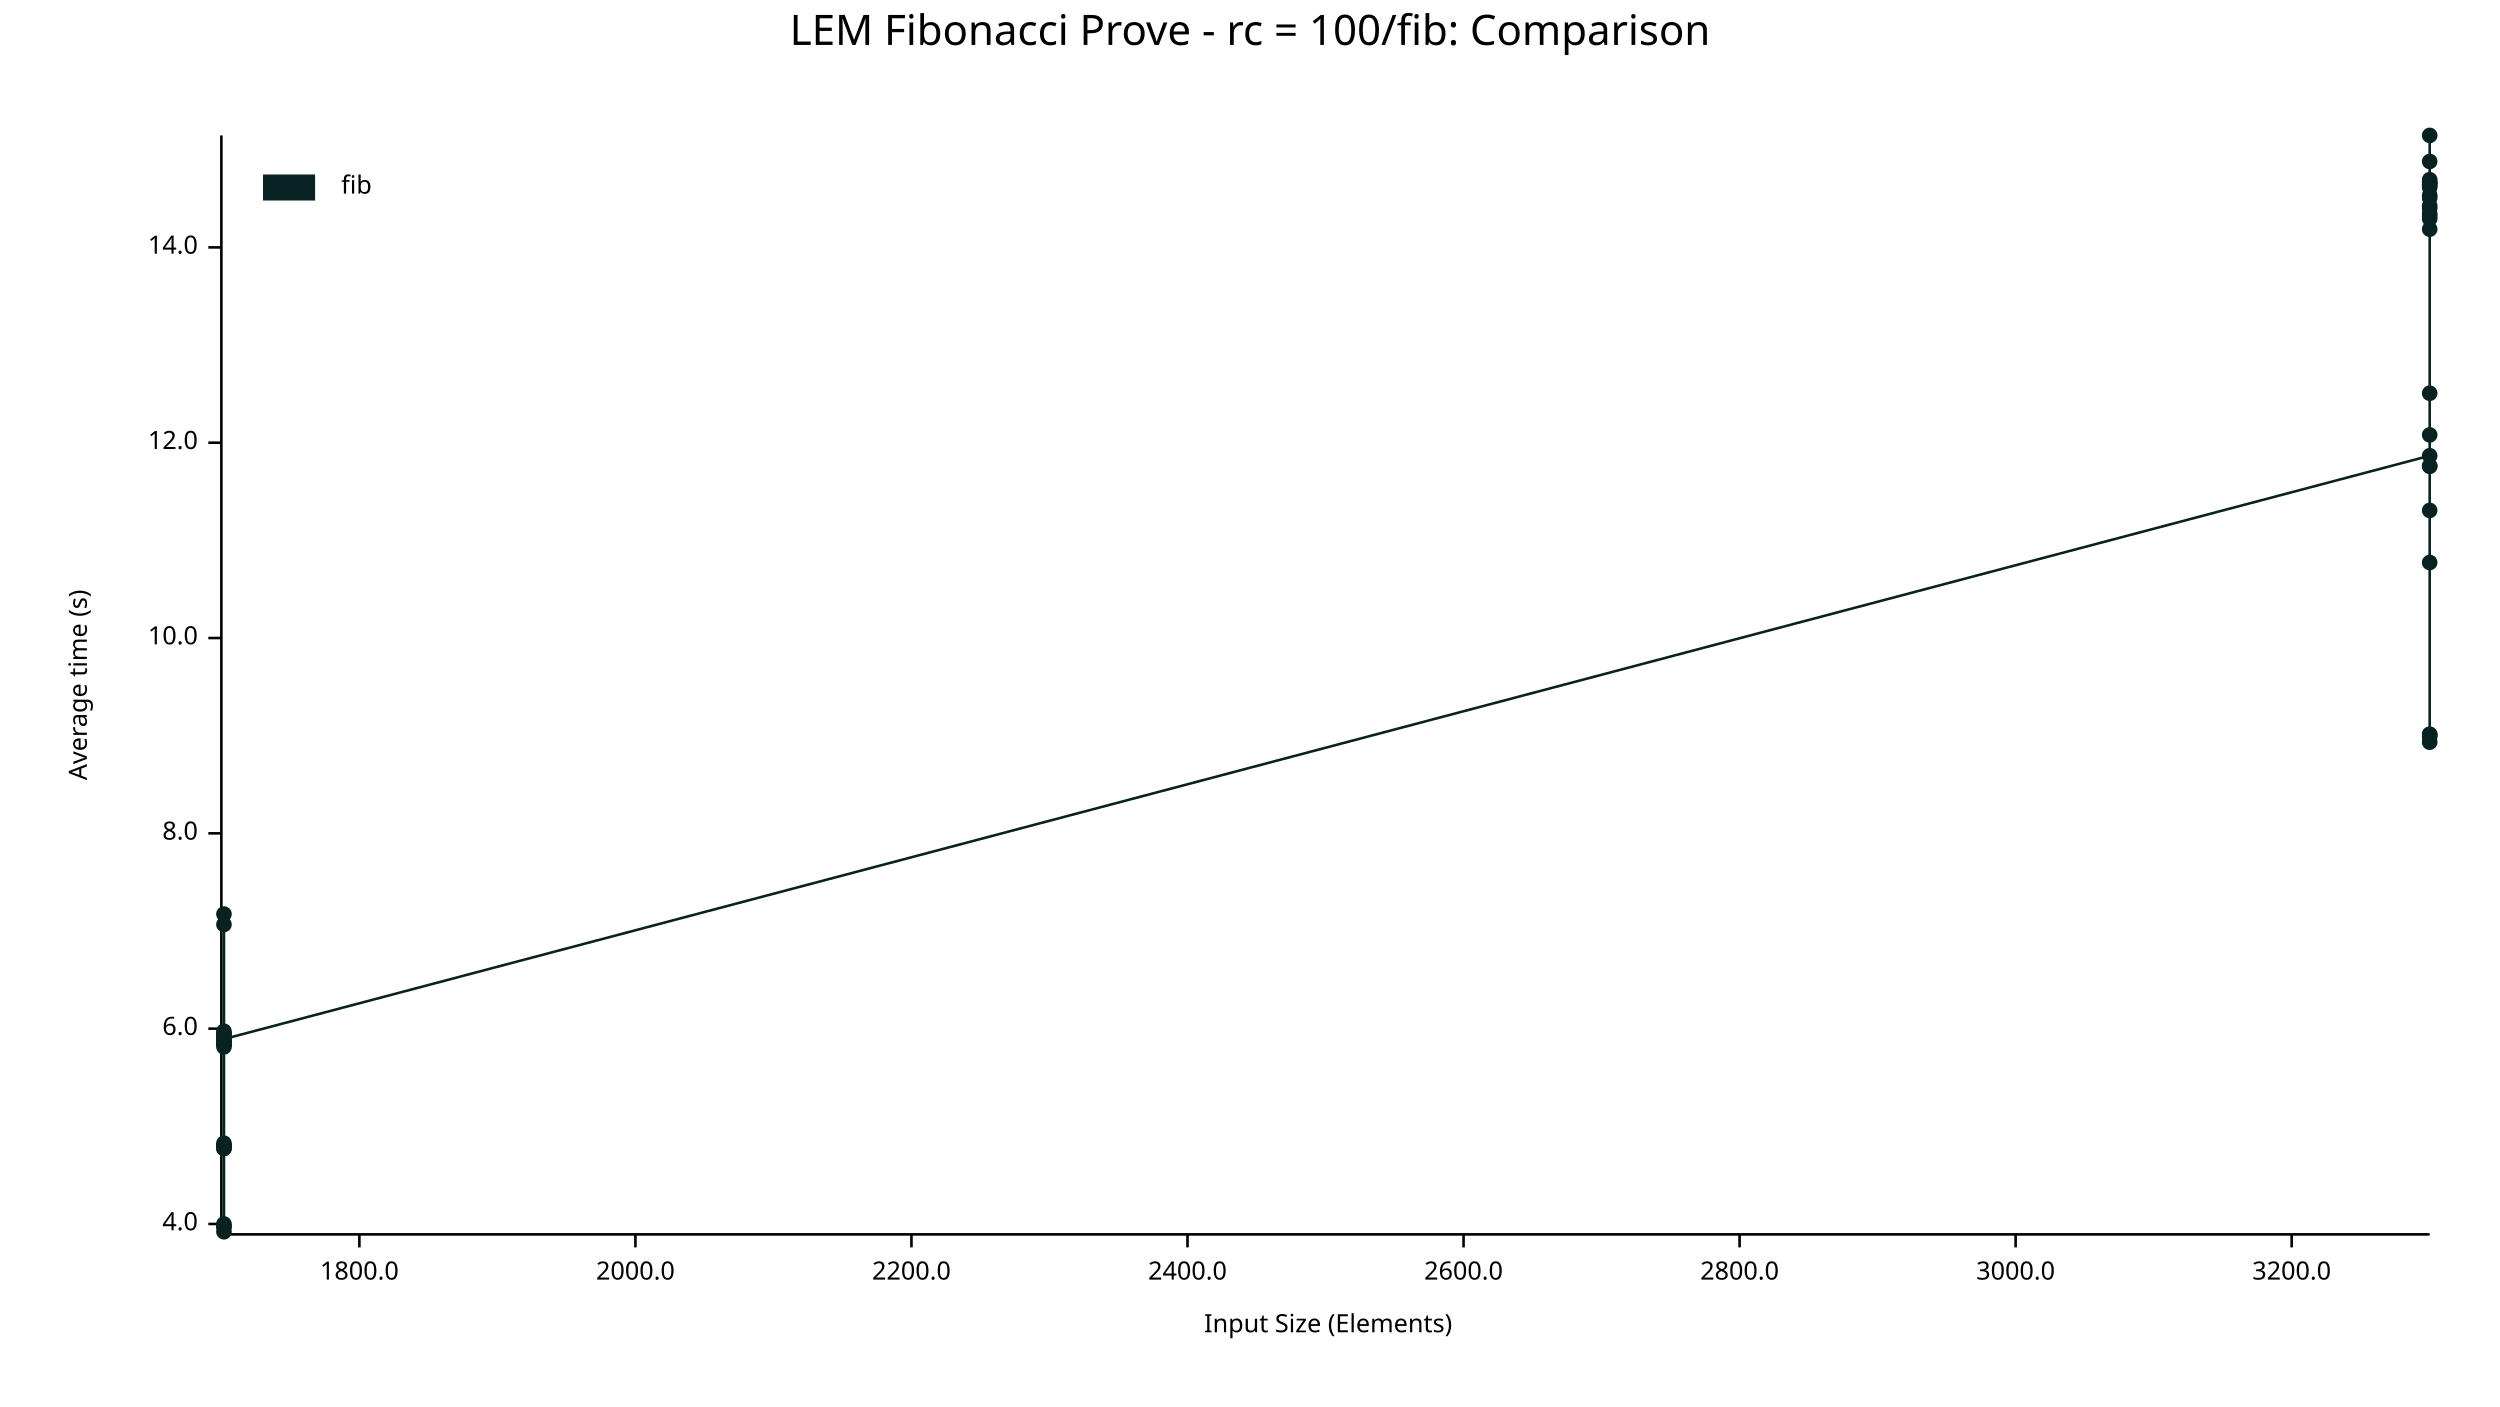
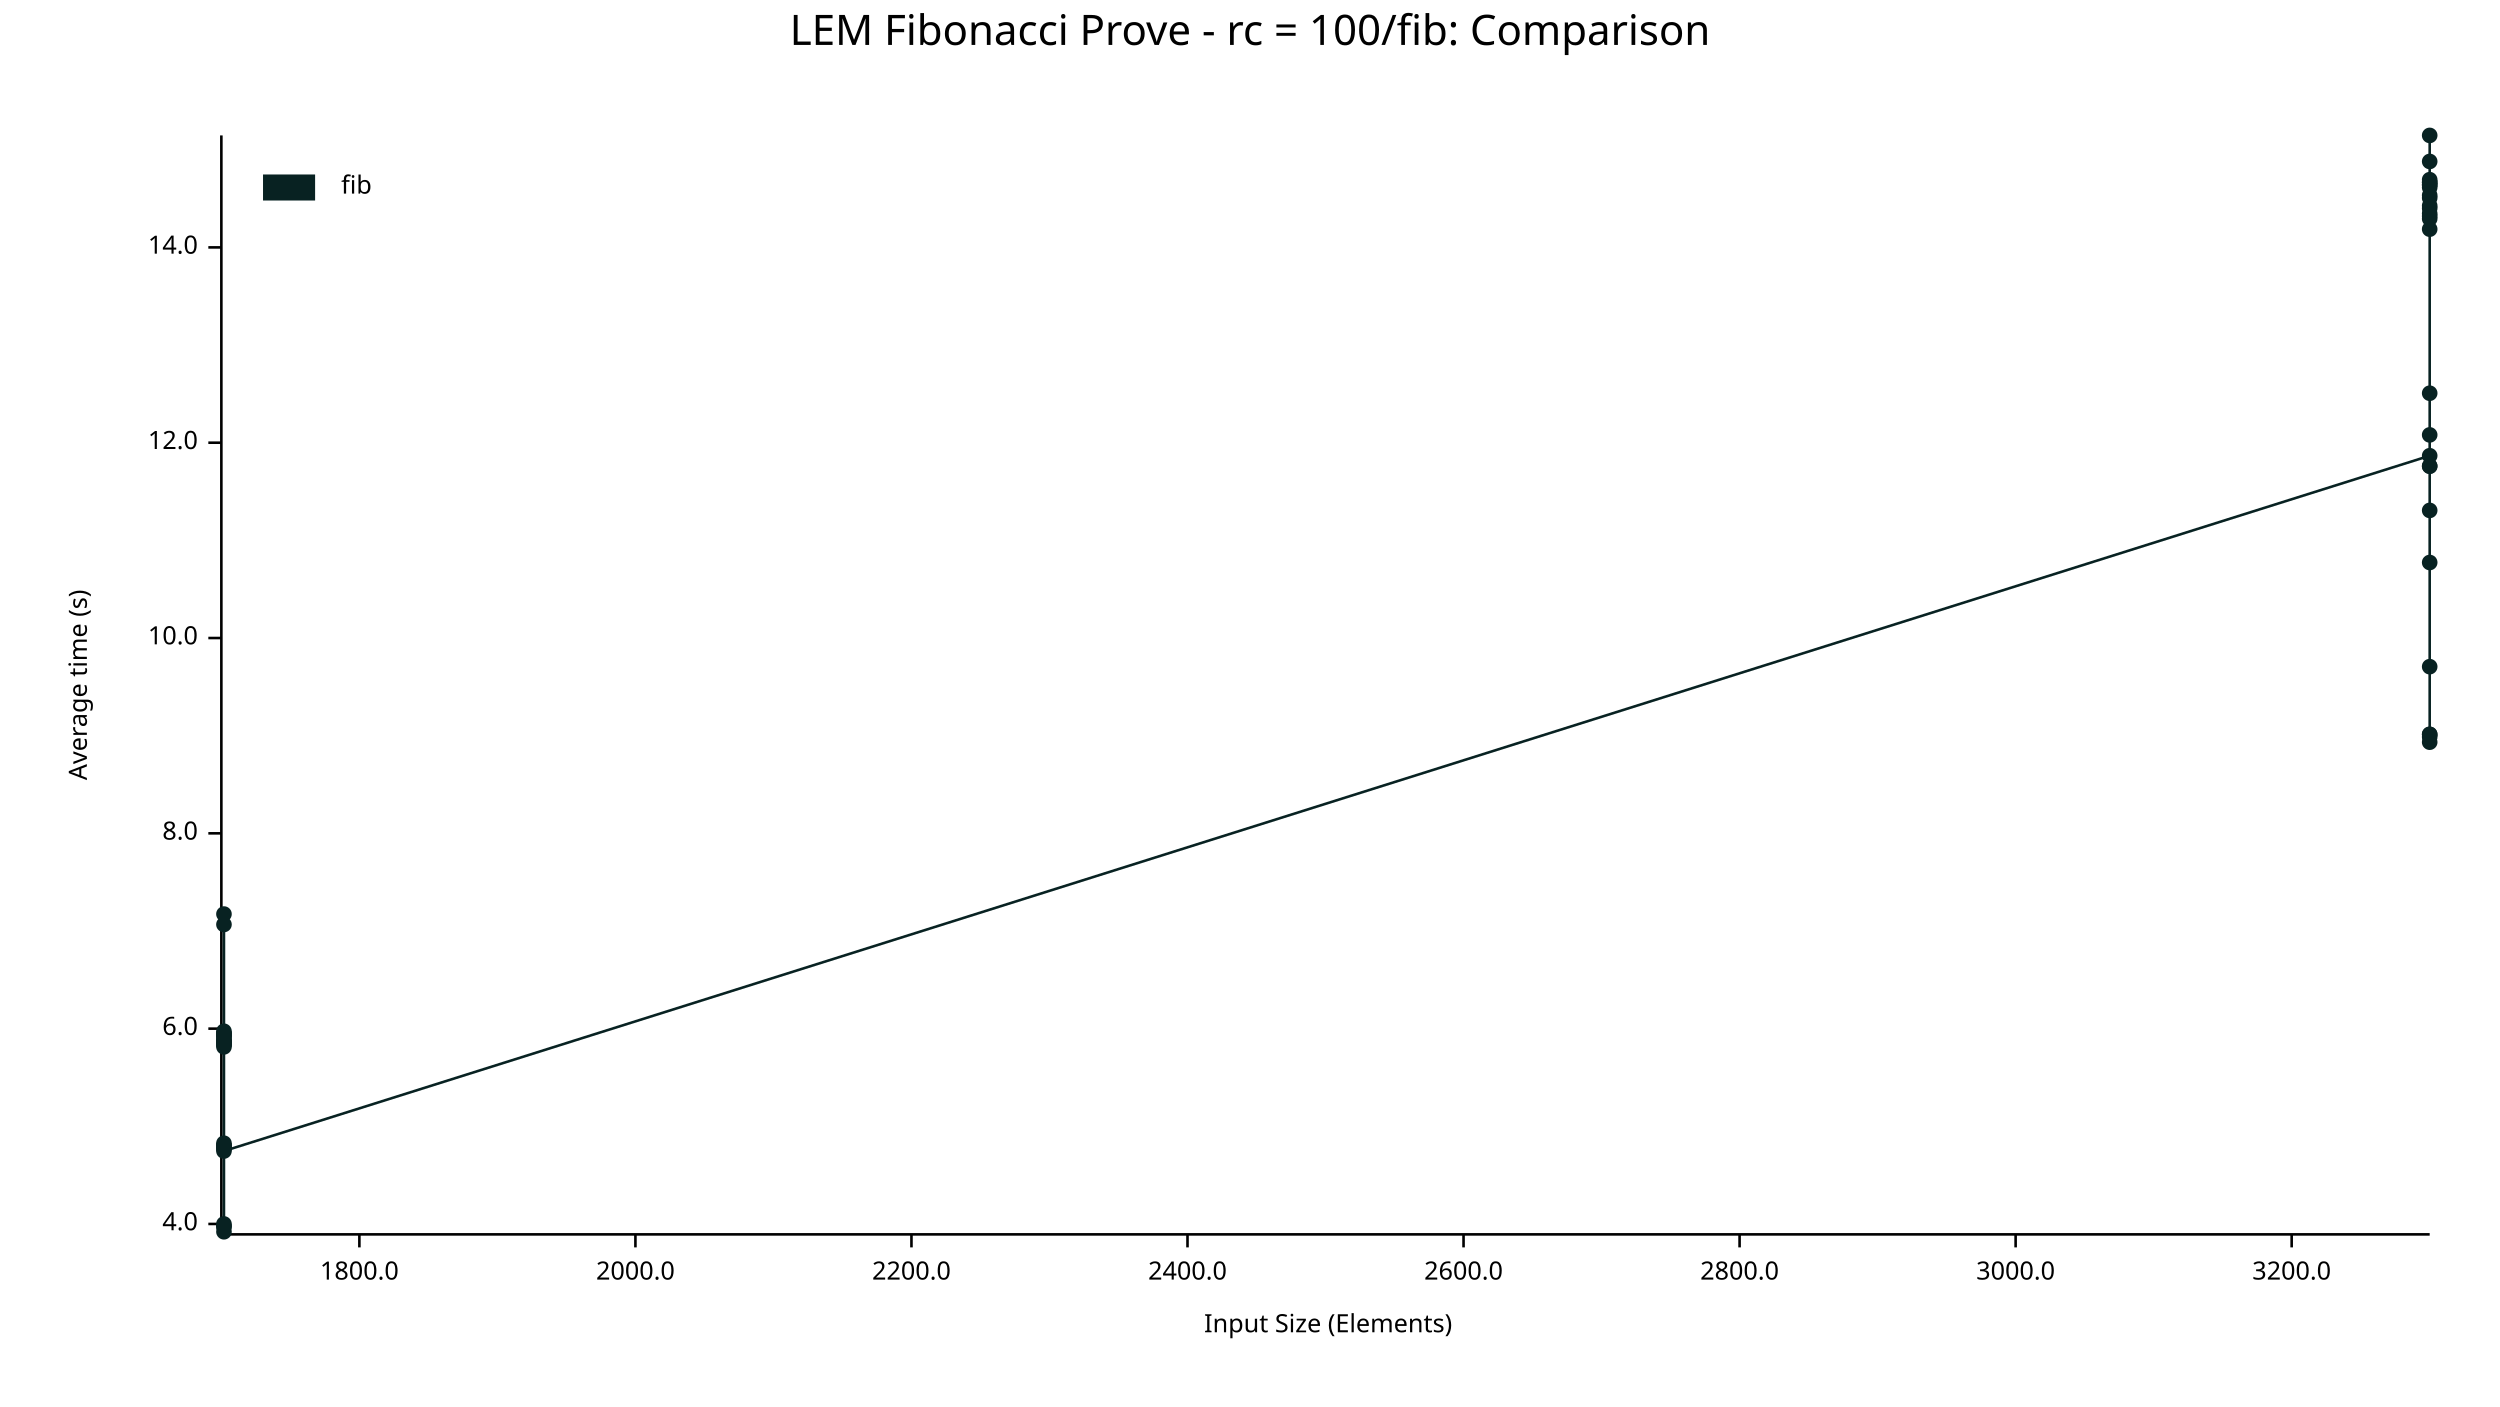
<svg xmlns="http://www.w3.org/2000/svg" width="960" height="540" viewBox="0 0 960 540">
  <text x="480" y="5" dy="0.76em" text-anchor="middle" font-family="sans-serif" font-size="16.129" opacity="1" fill="#000000">
LEM Fibonacci Prove - rc = 100/fib: Comparison
</text>
  <text x="26" y="263" dy="0.76em" text-anchor="middle" font-family="sans-serif" font-size="9.677" opacity="1" fill="#000000" transform="rotate(270, 26, 263)">
Average time (s)
</text>
  <text x="510" y="514" dy="-0.5ex" text-anchor="middle" font-family="sans-serif" font-size="9.677" opacity="1" fill="#000000">
Input Size (Elements)
</text>
  <polyline fill="none" opacity="1" stroke="#000000" stroke-width="1" points="85,52 85,473 " />
  <text x="76" y="470" dy="0.5ex" text-anchor="end" font-family="sans-serif" font-size="9.677" opacity="1" fill="#000000">
4.0
</text>
  <polyline fill="none" opacity="1" stroke="#000000" stroke-width="1" points="80,470 85,470 " />
  <text x="76" y="395" dy="0.5ex" text-anchor="end" font-family="sans-serif" font-size="9.677" opacity="1" fill="#000000">
6.0
</text>
  <polyline fill="none" opacity="1" stroke="#000000" stroke-width="1" points="80,395 85,395 " />
  <text x="76" y="320" dy="0.5ex" text-anchor="end" font-family="sans-serif" font-size="9.677" opacity="1" fill="#000000">
8.0
</text>
  <polyline fill="none" opacity="1" stroke="#000000" stroke-width="1" points="80,320 85,320 " />
  <text x="76" y="245" dy="0.5ex" text-anchor="end" font-family="sans-serif" font-size="9.677" opacity="1" fill="#000000">
10.0
</text>
  <polyline fill="none" opacity="1" stroke="#000000" stroke-width="1" points="80,245 85,245 " />
  <text x="76" y="170" dy="0.5ex" text-anchor="end" font-family="sans-serif" font-size="9.677" opacity="1" fill="#000000">
12.0
</text>
  <polyline fill="none" opacity="1" stroke="#000000" stroke-width="1" points="80,170 85,170 " />
  <text x="76" y="95" dy="0.5ex" text-anchor="end" font-family="sans-serif" font-size="9.677" opacity="1" fill="#000000">
14.0
</text>
  <polyline fill="none" opacity="1" stroke="#000000" stroke-width="1" points="80,95 85,95 " />
  <polyline fill="none" opacity="1" stroke="#000000" stroke-width="1" points="86,474 933,474 " />
  <text x="138" y="484" dy="0.76em" text-anchor="middle" font-family="sans-serif" font-size="9.677" opacity="1" fill="#000000">
1800.0
</text>
  <polyline fill="none" opacity="1" stroke="#000000" stroke-width="1" points="138,474 138,479 " />
  <text x="244" y="484" dy="0.76em" text-anchor="middle" font-family="sans-serif" font-size="9.677" opacity="1" fill="#000000">
2000.0
</text>
  <polyline fill="none" opacity="1" stroke="#000000" stroke-width="1" points="244,474 244,479 " />
  <text x="350" y="484" dy="0.76em" text-anchor="middle" font-family="sans-serif" font-size="9.677" opacity="1" fill="#000000">
2200.0
</text>
  <polyline fill="none" opacity="1" stroke="#000000" stroke-width="1" points="350,474 350,479 " />
  <text x="456" y="484" dy="0.76em" text-anchor="middle" font-family="sans-serif" font-size="9.677" opacity="1" fill="#000000">
2400.0
</text>
  <polyline fill="none" opacity="1" stroke="#000000" stroke-width="1" points="456,474 456,479 " />
  <text x="562" y="484" dy="0.76em" text-anchor="middle" font-family="sans-serif" font-size="9.677" opacity="1" fill="#000000">
2600.0
</text>
  <polyline fill="none" opacity="1" stroke="#000000" stroke-width="1" points="562,474 562,479 " />
  <text x="668" y="484" dy="0.76em" text-anchor="middle" font-family="sans-serif" font-size="9.677" opacity="1" fill="#000000">
2800.0
</text>
  <polyline fill="none" opacity="1" stroke="#000000" stroke-width="1" points="668,474 668,479 " />
  <text x="774" y="484" dy="0.76em" text-anchor="middle" font-family="sans-serif" font-size="9.677" opacity="1" fill="#000000">
3000.0
</text>
  <polyline fill="none" opacity="1" stroke="#000000" stroke-width="1" points="774,474 774,479 " />
  <text x="880" y="484" dy="0.76em" text-anchor="middle" font-family="sans-serif" font-size="9.677" opacity="1" fill="#000000">
3200.0
</text>
  <polyline fill="none" opacity="1" stroke="#000000" stroke-width="1" points="880,474 880,479 " />
  <circle cx="86" cy="440" r="3" opacity="1" fill="#082222" stroke="none" stroke-width="1" />
  <circle cx="86" cy="397" r="3" opacity="1" fill="#082222" stroke="none" stroke-width="1" />
  <circle cx="86" cy="401" r="3" opacity="1" fill="#082222" stroke="none" stroke-width="1" />
  <circle cx="86" cy="471" r="3" opacity="1" fill="#082222" stroke="none" stroke-width="1" />
  <circle cx="86" cy="355" r="3" opacity="1" fill="#082222" stroke="none" stroke-width="1" />
  <circle cx="86" cy="398" r="3" opacity="1" fill="#082222" stroke="none" stroke-width="1" />
  <circle cx="86" cy="439" r="3" opacity="1" fill="#082222" stroke="none" stroke-width="1" />
  <circle cx="86" cy="401" r="3" opacity="1" fill="#082222" stroke="none" stroke-width="1" />
  <circle cx="86" cy="401" r="3" opacity="1" fill="#082222" stroke="none" stroke-width="1" />
  <circle cx="86" cy="397" r="3" opacity="1" fill="#082222" stroke="none" stroke-width="1" />
  <circle cx="86" cy="441" r="3" opacity="1" fill="#082222" stroke="none" stroke-width="1" />
+   <circle cx="86" cy="399" r="3" opacity="1" fill="#082222" stroke="none" stroke-width="1" />
  <circle cx="86" cy="471" r="3" opacity="1" fill="#082222" stroke="none" stroke-width="1" />
  <circle cx="86" cy="398" r="3" opacity="1" fill="#082222" stroke="none" stroke-width="1" />
  <circle cx="86" cy="400" r="3" opacity="1" fill="#082222" stroke="none" stroke-width="1" />
  <circle cx="86" cy="400" r="3" opacity="1" fill="#082222" stroke="none" stroke-width="1" />
  <circle cx="86" cy="400" r="3" opacity="1" fill="#082222" stroke="none" stroke-width="1" />
  <circle cx="86" cy="397" r="3" opacity="1" fill="#082222" stroke="none" stroke-width="1" />
  <circle cx="86" cy="402" r="3" opacity="1" fill="#082222" stroke="none" stroke-width="1" />
  <circle cx="86" cy="400" r="3" opacity="1" fill="#082222" stroke="none" stroke-width="1" />
  <circle cx="86" cy="351" r="3" opacity="1" fill="#082222" stroke="none" stroke-width="1" />
  <circle cx="86" cy="440" r="3" opacity="1" fill="#082222" stroke="none" stroke-width="1" />
  <circle cx="86" cy="470" r="3" opacity="1" fill="#082222" stroke="none" stroke-width="1" />
  <circle cx="86" cy="396" r="3" opacity="1" fill="#082222" stroke="none" stroke-width="1" />
  <circle cx="86" cy="473" r="3" opacity="1" fill="#082222" stroke="none" stroke-width="1" />
  <circle cx="86" cy="441" r="3" opacity="1" fill="#082222" stroke="none" stroke-width="1" />
  <circle cx="86" cy="440" r="3" opacity="1" fill="#082222" stroke="none" stroke-width="1" />
-   <circle cx="86" cy="399" r="3" opacity="1" fill="#082222" stroke="none" stroke-width="1" />
+   <circle cx="86" cy="442" r="3" opacity="1" fill="#082222" stroke="none" stroke-width="1" />
  <circle cx="933" cy="175" r="3" opacity="1" fill="#082222" stroke="none" stroke-width="1" />
  <circle cx="933" cy="80" r="3" opacity="1" fill="#082222" stroke="none" stroke-width="1" />
  <circle cx="933" cy="71" r="3" opacity="1" fill="#082222" stroke="none" stroke-width="1" />
  <circle cx="933" cy="70" r="3" opacity="1" fill="#082222" stroke="none" stroke-width="1" />
  <circle cx="933" cy="72" r="3" opacity="1" fill="#082222" stroke="none" stroke-width="1" />
  <circle cx="933" cy="71" r="3" opacity="1" fill="#082222" stroke="none" stroke-width="1" />
  <circle cx="933" cy="79" r="3" opacity="1" fill="#082222" stroke="none" stroke-width="1" />
  <circle cx="933" cy="282" r="3" opacity="1" fill="#082222" stroke="none" stroke-width="1" />
  <circle cx="933" cy="82" r="3" opacity="1" fill="#082222" stroke="none" stroke-width="1" />
  <circle cx="933" cy="70" r="3" opacity="1" fill="#082222" stroke="none" stroke-width="1" />
  <circle cx="933" cy="84" r="3" opacity="1" fill="#082222" stroke="none" stroke-width="1" />
  <circle cx="933" cy="88" r="3" opacity="1" fill="#082222" stroke="none" stroke-width="1" />
  <circle cx="933" cy="167" r="3" opacity="1" fill="#082222" stroke="none" stroke-width="1" />
  <circle cx="933" cy="76" r="3" opacity="1" fill="#082222" stroke="none" stroke-width="1" />
  <circle cx="933" cy="62" r="3" opacity="1" fill="#082222" stroke="none" stroke-width="1" />
  <circle cx="933" cy="283" r="3" opacity="1" fill="#082222" stroke="none" stroke-width="1" />
  <circle cx="933" cy="69" r="3" opacity="1" fill="#082222" stroke="none" stroke-width="1" />
  <circle cx="933" cy="179" r="3" opacity="1" fill="#082222" stroke="none" stroke-width="1" />
  <circle cx="933" cy="179" r="3" opacity="1" fill="#082222" stroke="none" stroke-width="1" />
  <circle cx="933" cy="75" r="3" opacity="1" fill="#082222" stroke="none" stroke-width="1" />
  <circle cx="933" cy="52" r="3" opacity="1" fill="#082222" stroke="none" stroke-width="1" />
  <circle cx="933" cy="196" r="3" opacity="1" fill="#082222" stroke="none" stroke-width="1" />
+   <circle cx="933" cy="151" r="3" opacity="1" fill="#082222" stroke="none" stroke-width="1" />
  <circle cx="933" cy="83" r="3" opacity="1" fill="#082222" stroke="none" stroke-width="1" />
  <circle cx="933" cy="285" r="3" opacity="1" fill="#082222" stroke="none" stroke-width="1" />
  <circle cx="933" cy="216" r="3" opacity="1" fill="#082222" stroke="none" stroke-width="1" />
  <circle cx="933" cy="282" r="3" opacity="1" fill="#082222" stroke="none" stroke-width="1" />
-   <circle cx="933" cy="151" r="3" opacity="1" fill="#082222" stroke="none" stroke-width="1" />
-   <polyline fill="none" opacity="1" stroke="#082222" stroke-width="1" points="86,440 86,397 86,401 86,471 86,355 86,398 86,439 86,401 86,401 86,397 86,441 86,471 86,398 86,400 86,400 86,400 86,397 86,402 86,400 86,351 86,440 86,470 86,396 86,473 86,441 86,440 86,399 933,175 933,80 933,71 933,70 933,72 933,71 933,79 933,282 933,82 933,70 933,84 933,88 933,167 933,76 933,62 933,283 933,69 933,179 933,179 933,75 933,52 933,196 933,83 933,285 933,216 933,282 933,151 " />
+   <circle cx="933" cy="256" r="3" opacity="1" fill="#082222" stroke="none" stroke-width="1" />
+   <polyline fill="none" opacity="1" stroke="#082222" stroke-width="1" points="86,440 86,397 86,401 86,471 86,355 86,398 86,439 86,401 86,401 86,397 86,441 86,399 86,471 86,398 86,400 86,400 86,400 86,397 86,402 86,400 86,351 86,440 86,470 86,396 86,473 86,441 86,440 86,442 933,175 933,80 933,71 933,70 933,72 933,71 933,79 933,282 933,82 933,70 933,84 933,88 933,167 933,76 933,62 933,283 933,69 933,179 933,179 933,75 933,52 933,196 933,151 933,83 933,285 933,216 933,282 933,256 " />
  <text x="131" y="67" dy="0.76em" text-anchor="start" font-family="sans-serif" font-size="9.677" opacity="1" fill="#000000">
fib
</text>
  <rect x="101" y="67" width="20" height="10" opacity="1" fill="#082222" stroke="none" />
</svg>
